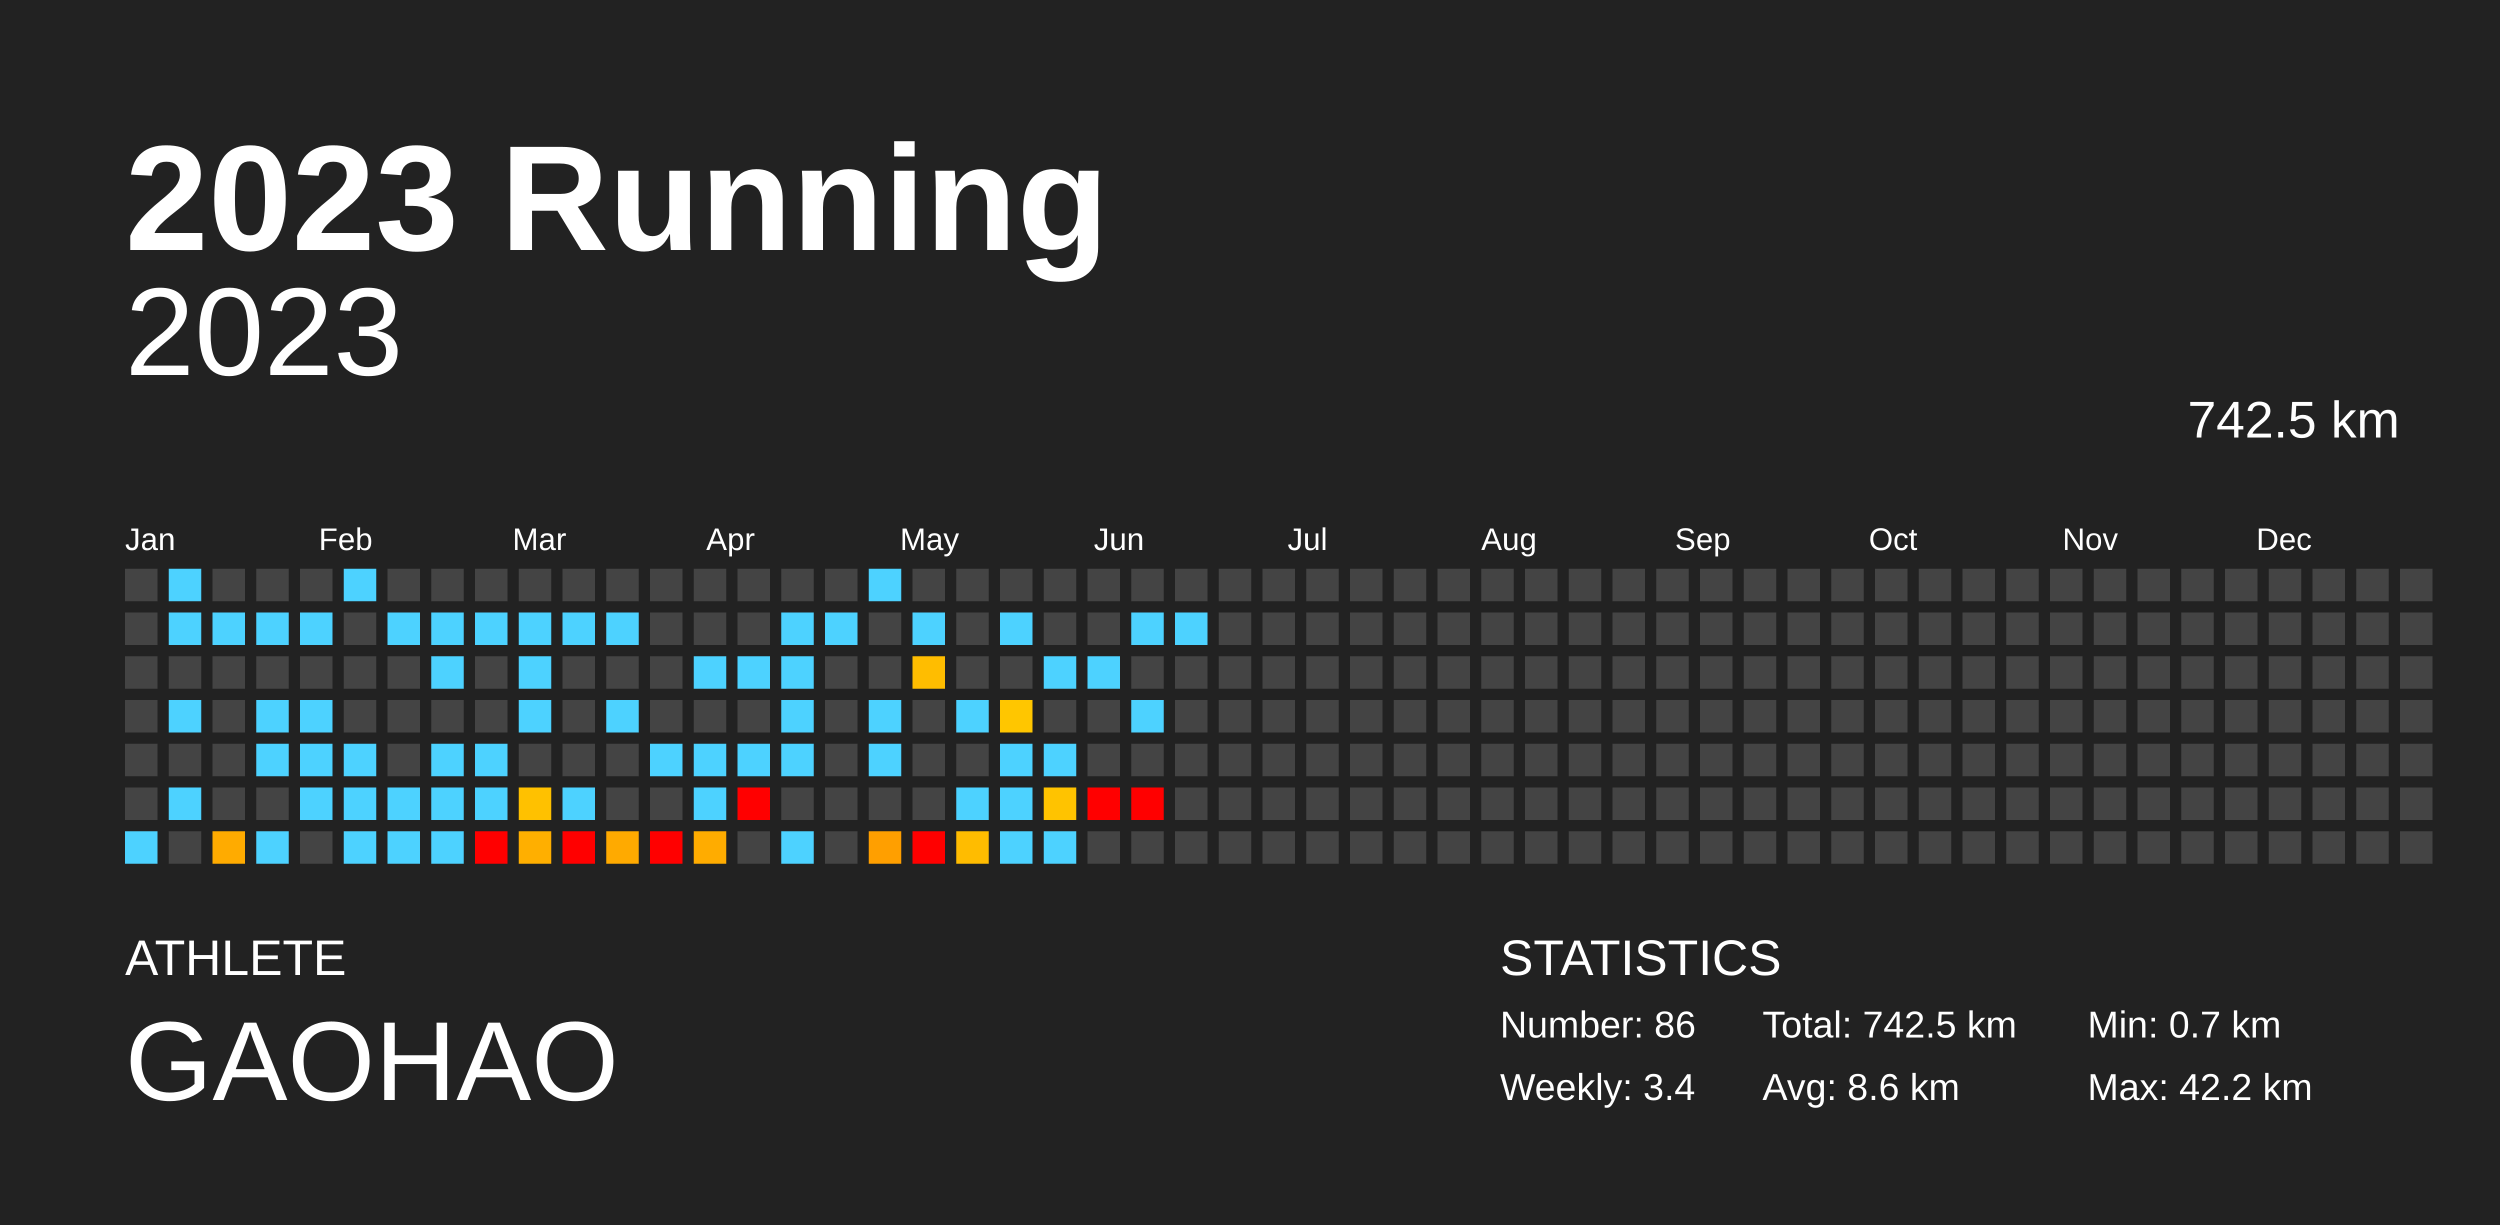
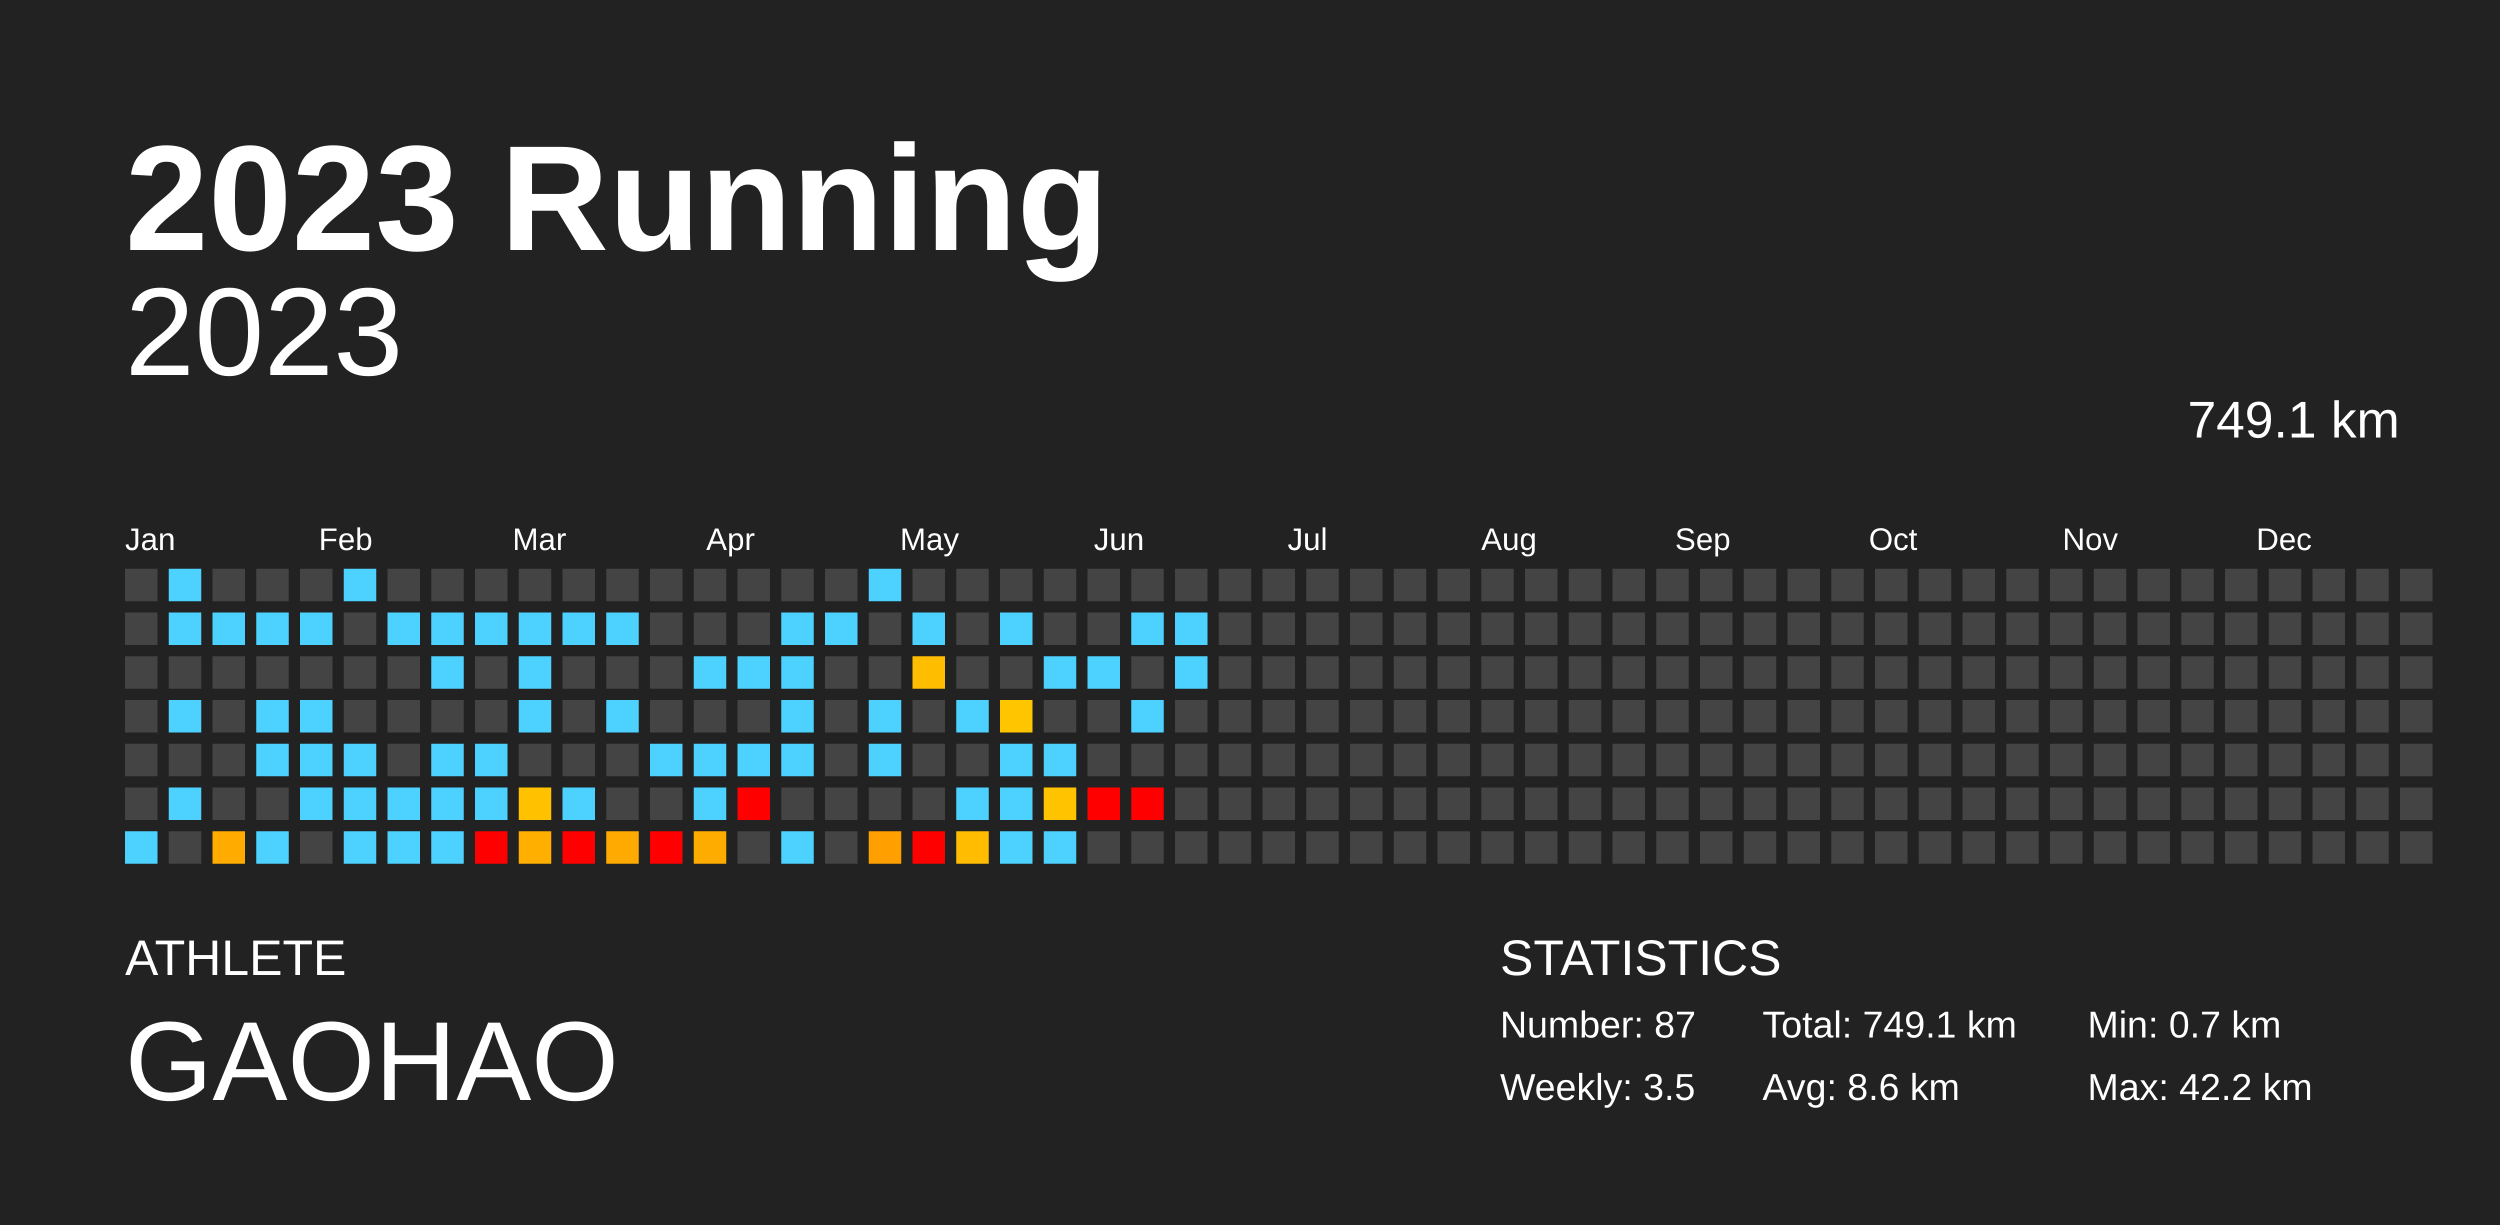
<svg xmlns="http://www.w3.org/2000/svg" baseProfile="full" height="98mm" version="1.1" viewBox="0,0,200,98" width="200mm">
  <defs />
  <rect fill="#222222" height="98" width="200" x="0" y="0" />
  <text fill="#FFFFFF" style="font-size:12px; font-family:Arial; font-weight:bold;" x="10" y="20">2023 Running</text>
  <text fill="#FFFFFF" style="font-size:4px; font-family:Arial" x="10" y="78">ATHLETE</text>
  <text fill="#FFFFFF" style="font-size:9px; font-family:Arial" x="10" y="88">GAOHAO</text>
  <text fill="#FFFFFF" style="font-size:4px; font-family:Arial" x="120" y="78">STATISTICS</text>
-   <text fill="#FFFFFF" style="font-size:3px; font-family:Arial" x="120" y="83">Number: 86</text>
-   <text fill="#FFFFFF" style="font-size:3px; font-family:Arial" x="120" y="88">Weekly: 3.4</text>
-   <text fill="#FFFFFF" style="font-size:3px; font-family:Arial" x="141" y="83">Total: 742.5 km</text>
+   <text fill="#FFFFFF" style="font-size:3px; font-family:Arial" x="120" y="83">Number: 87</text>
+   <text fill="#FFFFFF" style="font-size:3px; font-family:Arial" x="120" y="88">Weekly: 3.5</text>
+   <text fill="#FFFFFF" style="font-size:3px; font-family:Arial" x="141" y="83">Total: 749.1 km</text>
  <text fill="#FFFFFF" style="font-size:3px; font-family:Arial" x="141" y="88">Avg: 8.6 km</text>
  <text fill="#FFFFFF" style="font-size:3px; font-family:Arial" x="167" y="83">Min: 0.7 km</text>
  <text fill="#FFFFFF" style="font-size:3px; font-family:Arial" x="167" y="88">Max: 42.2 km</text>
  <text alignment-baseline="hanging" fill="#FFFFFF" style="font-size:10.0px; font-family:Arial;" x="10" y="30">2023</text>
-   <text alignment-baseline="hanging" fill="#FFFFFF" style="font-size:4.125px; font-family:Arial;" x="175" y="35">742.5 km</text>
+   <text alignment-baseline="hanging" fill="#FFFFFF" style="font-size:4.125px; font-family:Arial;" x="175" y="35">749.1 km</text>
  <text fill="#FFFFFF" style="font-size:2.5px; font-family:Arial" x="10.0" y="44">Jan</text>
  <text fill="#FFFFFF" style="font-size:2.5px; font-family:Arial" x="25.5" y="44">Feb</text>
  <text fill="#FFFFFF" style="font-size:2.5px; font-family:Arial" x="41.0" y="44">Mar</text>
  <text fill="#FFFFFF" style="font-size:2.5px; font-family:Arial" x="56.5" y="44">Apr</text>
  <text fill="#FFFFFF" style="font-size:2.5px; font-family:Arial" x="72.0" y="44">May</text>
  <text fill="#FFFFFF" style="font-size:2.5px; font-family:Arial" x="87.5" y="44">Jun</text>
  <text fill="#FFFFFF" style="font-size:2.5px; font-family:Arial" x="103.0" y="44">Jul</text>
  <text fill="#FFFFFF" style="font-size:2.5px; font-family:Arial" x="118.5" y="44">Aug</text>
  <text fill="#FFFFFF" style="font-size:2.5px; font-family:Arial" x="134.0" y="44">Sep</text>
  <text fill="#FFFFFF" style="font-size:2.5px; font-family:Arial" x="149.5" y="44">Oct</text>
  <text fill="#FFFFFF" style="font-size:2.5px; font-family:Arial" x="165.0" y="44">Nov</text>
  <text fill="#FFFFFF" style="font-size:2.5px; font-family:Arial" x="180.5" y="44">Dec</text>
  <rect fill="#444444" height="2.6" width="2.6" x="10.0" y="45.5" />
  <rect fill="#444444" height="2.6" width="2.6" x="10.0" y="49.0" />
  <rect fill="#444444" height="2.6" width="2.6" x="10.0" y="52.5" />
  <rect fill="#444444" height="2.6" width="2.6" x="10.0" y="56.0" />
  <rect fill="#444444" height="2.6" width="2.6" x="10.0" y="59.5" />
  <rect fill="#444444" height="2.6" width="2.6" x="10.0" y="63.0" />
  <rect fill="#4dd2ff" height="2.6" width="2.6" x="10.0" y="66.5" />
  <rect fill="#4dd2ff" height="2.6" width="2.6" x="13.5" y="45.5" />
  <rect fill="#4dd2ff" height="2.6" width="2.6" x="13.5" y="49.0" />
  <rect fill="#444444" height="2.6" width="2.6" x="13.5" y="52.5" />
  <rect fill="#4dd2ff" height="2.6" width="2.6" x="13.5" y="56.0" />
  <rect fill="#444444" height="2.6" width="2.6" x="13.5" y="59.5" />
  <rect fill="#4dd2ff" height="2.6" width="2.6" x="13.5" y="63.0" />
  <rect fill="#444444" height="2.6" width="2.6" x="13.5" y="66.5" />
  <rect fill="#444444" height="2.6" width="2.6" x="17.0" y="45.5" />
  <rect fill="#4dd2ff" height="2.6" width="2.6" x="17.0" y="49.0" />
  <rect fill="#444444" height="2.6" width="2.6" x="17.0" y="52.5" />
  <rect fill="#444444" height="2.6" width="2.6" x="17.0" y="56.0" />
  <rect fill="#444444" height="2.6" width="2.6" x="17.0" y="59.5" />
  <rect fill="#444444" height="2.6" width="2.6" x="17.0" y="63.0" />
  <rect fill="#ffab00" height="2.6" width="2.6" x="17.0" y="66.5" />
  <rect fill="#444444" height="2.6" width="2.6" x="20.5" y="45.5" />
  <rect fill="#4dd2ff" height="2.6" width="2.6" x="20.5" y="49.0" />
  <rect fill="#444444" height="2.6" width="2.6" x="20.5" y="52.5" />
  <rect fill="#4dd2ff" height="2.6" width="2.6" x="20.5" y="56.0" />
  <rect fill="#4dd2ff" height="2.6" width="2.6" x="20.5" y="59.5" />
  <rect fill="#444444" height="2.6" width="2.6" x="20.5" y="63.0" />
  <rect fill="#4dd2ff" height="2.6" width="2.6" x="20.5" y="66.5" />
  <rect fill="#444444" height="2.6" width="2.6" x="24.0" y="45.5" />
  <rect fill="#4dd2ff" height="2.6" width="2.6" x="24.0" y="49.0" />
  <rect fill="#444444" height="2.6" width="2.6" x="24.0" y="52.5" />
  <rect fill="#4dd2ff" height="2.6" width="2.6" x="24.0" y="56.0" />
  <rect fill="#4dd2ff" height="2.6" width="2.6" x="24.0" y="59.5" />
  <rect fill="#4dd2ff" height="2.6" width="2.6" x="24.0" y="63.0" />
  <rect fill="#444444" height="2.6" width="2.6" x="24.0" y="66.5" />
  <rect fill="#4dd2ff" height="2.6" width="2.6" x="27.5" y="45.5" />
  <rect fill="#444444" height="2.6" width="2.6" x="27.5" y="49.0" />
  <rect fill="#444444" height="2.6" width="2.6" x="27.5" y="52.5" />
  <rect fill="#444444" height="2.6" width="2.6" x="27.5" y="56.0" />
  <rect fill="#4dd2ff" height="2.6" width="2.6" x="27.5" y="59.5" />
  <rect fill="#4dd2ff" height="2.6" width="2.6" x="27.5" y="63.0" />
  <rect fill="#4dd2ff" height="2.6" width="2.6" x="27.5" y="66.5" />
  <rect fill="#444444" height="2.6" width="2.6" x="31.0" y="45.5" />
  <rect fill="#4dd2ff" height="2.6" width="2.6" x="31.0" y="49.0" />
  <rect fill="#444444" height="2.6" width="2.6" x="31.0" y="52.5" />
  <rect fill="#444444" height="2.6" width="2.6" x="31.0" y="56.0" />
  <rect fill="#444444" height="2.6" width="2.6" x="31.0" y="59.5" />
  <rect fill="#4dd2ff" height="2.6" width="2.6" x="31.0" y="63.0" />
  <rect fill="#4dd2ff" height="2.6" width="2.6" x="31.0" y="66.5" />
  <rect fill="#444444" height="2.6" width="2.6" x="34.5" y="45.5" />
  <rect fill="#4dd2ff" height="2.6" width="2.6" x="34.5" y="49.0" />
  <rect fill="#4dd2ff" height="2.6" width="2.6" x="34.5" y="52.5" />
  <rect fill="#444444" height="2.6" width="2.6" x="34.5" y="56.0" />
  <rect fill="#4dd2ff" height="2.6" width="2.6" x="34.5" y="59.5" />
  <rect fill="#4dd2ff" height="2.6" width="2.6" x="34.5" y="63.0" />
  <rect fill="#4dd2ff" height="2.6" width="2.6" x="34.5" y="66.5" />
  <rect fill="#444444" height="2.6" width="2.6" x="38.0" y="45.5" />
  <rect fill="#4dd2ff" height="2.6" width="2.6" x="38.0" y="49.0" />
  <rect fill="#444444" height="2.6" width="2.6" x="38.0" y="52.5" />
  <rect fill="#444444" height="2.6" width="2.6" x="38.0" y="56.0" />
  <rect fill="#4dd2ff" height="2.6" width="2.6" x="38.0" y="59.5" />
  <rect fill="#4dd2ff" height="2.6" width="2.6" x="38.0" y="63.0" />
  <rect fill="red" height="2.6" width="2.6" x="38.0" y="66.5" />
  <rect fill="#444444" height="2.6" width="2.6" x="41.5" y="45.5" />
  <rect fill="#4dd2ff" height="2.6" width="2.6" x="41.5" y="49.0" />
  <rect fill="#4dd2ff" height="2.6" width="2.6" x="41.5" y="52.5" />
  <rect fill="#4dd2ff" height="2.6" width="2.6" x="41.5" y="56.0" />
  <rect fill="#444444" height="2.6" width="2.6" x="41.5" y="59.5" />
  <rect fill="#ffc100" height="2.6" width="2.6" x="41.5" y="63.0" />
  <rect fill="#ffaf00" height="2.6" width="2.6" x="41.5" y="66.5" />
  <rect fill="#444444" height="2.6" width="2.6" x="45.0" y="45.5" />
  <rect fill="#4dd2ff" height="2.6" width="2.6" x="45.0" y="49.0" />
  <rect fill="#444444" height="2.6" width="2.6" x="45.0" y="52.5" />
  <rect fill="#444444" height="2.6" width="2.6" x="45.0" y="56.0" />
  <rect fill="#444444" height="2.6" width="2.6" x="45.0" y="59.5" />
  <rect fill="#4dd2ff" height="2.6" width="2.6" x="45.0" y="63.0" />
  <rect fill="red" height="2.6" width="2.6" x="45.0" y="66.5" />
  <rect fill="#444444" height="2.6" width="2.6" x="48.5" y="45.5" />
  <rect fill="#4dd2ff" height="2.6" width="2.6" x="48.5" y="49.0" />
  <rect fill="#444444" height="2.6" width="2.6" x="48.5" y="52.5" />
  <rect fill="#4dd2ff" height="2.6" width="2.6" x="48.5" y="56.0" />
  <rect fill="#444444" height="2.6" width="2.6" x="48.5" y="59.5" />
  <rect fill="#444444" height="2.6" width="2.6" x="48.5" y="63.0" />
  <rect fill="#ffaa00" height="2.6" width="2.6" x="48.5" y="66.5" />
  <rect fill="#444444" height="2.6" width="2.6" x="52.0" y="45.5" />
  <rect fill="#444444" height="2.6" width="2.6" x="52.0" y="49.0" />
  <rect fill="#444444" height="2.6" width="2.6" x="52.0" y="52.5" />
  <rect fill="#444444" height="2.6" width="2.6" x="52.0" y="56.0" />
  <rect fill="#4dd2ff" height="2.6" width="2.6" x="52.0" y="59.5" />
  <rect fill="#444444" height="2.6" width="2.6" x="52.0" y="63.0" />
  <rect fill="red" height="2.6" width="2.6" x="52.0" y="66.5" />
  <rect fill="#444444" height="2.6" width="2.6" x="55.5" y="45.5" />
  <rect fill="#444444" height="2.6" width="2.6" x="55.5" y="49.0" />
  <rect fill="#4dd2ff" height="2.6" width="2.6" x="55.5" y="52.5" />
  <rect fill="#444444" height="2.6" width="2.6" x="55.5" y="56.0" />
  <rect fill="#4dd2ff" height="2.6" width="2.6" x="55.5" y="59.5" />
  <rect fill="#4dd2ff" height="2.6" width="2.6" x="55.5" y="63.0" />
  <rect fill="#ffac00" height="2.6" width="2.6" x="55.5" y="66.5" />
  <rect fill="#444444" height="2.6" width="2.6" x="59.0" y="45.5" />
  <rect fill="#444444" height="2.6" width="2.6" x="59.0" y="49.0" />
  <rect fill="#4dd2ff" height="2.6" width="2.6" x="59.0" y="52.5" />
  <rect fill="#444444" height="2.6" width="2.6" x="59.0" y="56.0" />
  <rect fill="#4dd2ff" height="2.6" width="2.6" x="59.0" y="59.5" />
  <rect fill="red" height="2.6" width="2.6" x="59.0" y="63.0" />
  <rect fill="#444444" height="2.6" width="2.6" x="59.0" y="66.5" />
  <rect fill="#444444" height="2.6" width="2.6" x="62.5" y="45.5" />
  <rect fill="#4dd2ff" height="2.6" width="2.6" x="62.5" y="49.0" />
  <rect fill="#4dd2ff" height="2.6" width="2.6" x="62.5" y="52.5" />
  <rect fill="#4dd2ff" height="2.6" width="2.6" x="62.5" y="56.0" />
  <rect fill="#4dd2ff" height="2.6" width="2.6" x="62.5" y="59.5" />
  <rect fill="#444444" height="2.6" width="2.6" x="62.5" y="63.0" />
  <rect fill="#4dd2ff" height="2.6" width="2.6" x="62.5" y="66.5" />
  <rect fill="#444444" height="2.6" width="2.6" x="66.0" y="45.5" />
  <rect fill="#4dd2ff" height="2.6" width="2.6" x="66.0" y="49.0" />
  <rect fill="#444444" height="2.6" width="2.6" x="66.0" y="52.5" />
  <rect fill="#444444" height="2.6" width="2.6" x="66.0" y="56.0" />
  <rect fill="#444444" height="2.6" width="2.6" x="66.0" y="59.5" />
  <rect fill="#444444" height="2.6" width="2.6" x="66.0" y="63.0" />
  <rect fill="#444444" height="2.6" width="2.6" x="66.0" y="66.5" />
  <rect fill="#4dd2ff" height="2.6" width="2.6" x="69.5" y="45.5" />
  <rect fill="#444444" height="2.6" width="2.6" x="69.5" y="49.0" />
  <rect fill="#444444" height="2.6" width="2.6" x="69.5" y="52.5" />
  <rect fill="#4dd2ff" height="2.6" width="2.6" x="69.5" y="56.0" />
  <rect fill="#4dd2ff" height="2.6" width="2.6" x="69.5" y="59.5" />
  <rect fill="#444444" height="2.6" width="2.6" x="69.5" y="63.0" />
  <rect fill="#ff9f00" height="2.6" width="2.6" x="69.5" y="66.5" />
  <rect fill="#444444" height="2.6" width="2.6" x="73.0" y="45.5" />
  <rect fill="#4dd2ff" height="2.6" width="2.6" x="73.0" y="49.0" />
  <rect fill="#ffbd00" height="2.6" width="2.6" x="73.0" y="52.5" />
  <rect fill="#444444" height="2.6" width="2.6" x="73.0" y="56.0" />
  <rect fill="#444444" height="2.6" width="2.6" x="73.0" y="59.5" />
  <rect fill="#444444" height="2.6" width="2.6" x="73.0" y="63.0" />
  <rect fill="red" height="2.6" width="2.6" x="73.0" y="66.5" />
  <rect fill="#444444" height="2.6" width="2.6" x="76.5" y="45.5" />
  <rect fill="#444444" height="2.6" width="2.6" x="76.5" y="49.0" />
  <rect fill="#444444" height="2.6" width="2.6" x="76.5" y="52.5" />
  <rect fill="#4dd2ff" height="2.6" width="2.6" x="76.5" y="56.0" />
  <rect fill="#444444" height="2.6" width="2.6" x="76.5" y="59.5" />
  <rect fill="#4dd2ff" height="2.6" width="2.6" x="76.5" y="63.0" />
  <rect fill="#ffbc00" height="2.6" width="2.6" x="76.5" y="66.5" />
  <rect fill="#444444" height="2.6" width="2.6" x="80.0" y="45.5" />
  <rect fill="#4dd2ff" height="2.6" width="2.6" x="80.0" y="49.0" />
  <rect fill="#444444" height="2.6" width="2.6" x="80.0" y="52.5" />
  <rect fill="#ffc600" height="2.6" width="2.6" x="80.0" y="56.0" />
  <rect fill="#4dd2ff" height="2.6" width="2.6" x="80.0" y="59.5" />
  <rect fill="#4dd2ff" height="2.6" width="2.6" x="80.0" y="63.0" />
  <rect fill="#4dd2ff" height="2.6" width="2.6" x="80.0" y="66.5" />
  <rect fill="#444444" height="2.6" width="2.6" x="83.5" y="45.5" />
  <rect fill="#444444" height="2.6" width="2.6" x="83.5" y="49.0" />
  <rect fill="#4dd2ff" height="2.6" width="2.6" x="83.5" y="52.5" />
  <rect fill="#444444" height="2.6" width="2.6" x="83.5" y="56.0" />
  <rect fill="#4dd2ff" height="2.6" width="2.6" x="83.5" y="59.5" />
  <rect fill="#ffc300" height="2.6" width="2.6" x="83.5" y="63.0" />
  <rect fill="#4dd2ff" height="2.6" width="2.6" x="83.5" y="66.5" />
  <rect fill="#444444" height="2.6" width="2.6" x="87.0" y="45.5" />
  <rect fill="#444444" height="2.6" width="2.6" x="87.0" y="49.0" />
  <rect fill="#4dd2ff" height="2.6" width="2.6" x="87.0" y="52.5" />
  <rect fill="#444444" height="2.6" width="2.6" x="87.0" y="56.0" />
  <rect fill="#444444" height="2.6" width="2.6" x="87.0" y="59.5" />
  <rect fill="red" height="2.6" width="2.6" x="87.0" y="63.0" />
  <rect fill="#444444" height="2.6" width="2.6" x="87.0" y="66.5" />
  <rect fill="#444444" height="2.6" width="2.6" x="90.5" y="45.5" />
  <rect fill="#4dd2ff" height="2.6" width="2.6" x="90.5" y="49.0" />
  <rect fill="#444444" height="2.6" width="2.6" x="90.5" y="52.5" />
  <rect fill="#4dd2ff" height="2.6" width="2.6" x="90.5" y="56.0" />
  <rect fill="#444444" height="2.6" width="2.6" x="90.5" y="59.5" />
  <rect fill="red" height="2.6" width="2.6" x="90.5" y="63.0" />
  <rect fill="#444444" height="2.6" width="2.6" x="90.5" y="66.5" />
  <rect fill="#444444" height="2.6" width="2.6" x="94.0" y="45.5" />
  <rect fill="#4dd2ff" height="2.6" width="2.6" x="94.0" y="49.0" />
-   <rect fill="#444444" height="2.6" width="2.6" x="94.0" y="52.5" />
+   <rect fill="#4dd2ff" height="2.6" width="2.6" x="94.0" y="52.5" />
  <rect fill="#444444" height="2.6" width="2.6" x="94.0" y="56.0" />
  <rect fill="#444444" height="2.6" width="2.6" x="94.0" y="59.5" />
  <rect fill="#444444" height="2.6" width="2.6" x="94.0" y="63.0" />
  <rect fill="#444444" height="2.6" width="2.6" x="94.0" y="66.5" />
  <rect fill="#444444" height="2.6" width="2.6" x="97.5" y="45.5" />
  <rect fill="#444444" height="2.6" width="2.6" x="97.5" y="49.0" />
  <rect fill="#444444" height="2.6" width="2.6" x="97.5" y="52.5" />
  <rect fill="#444444" height="2.6" width="2.6" x="97.5" y="56.0" />
  <rect fill="#444444" height="2.6" width="2.6" x="97.5" y="59.5" />
  <rect fill="#444444" height="2.6" width="2.6" x="97.5" y="63.0" />
  <rect fill="#444444" height="2.6" width="2.6" x="97.5" y="66.5" />
  <rect fill="#444444" height="2.6" width="2.6" x="101.0" y="45.5" />
  <rect fill="#444444" height="2.6" width="2.6" x="101.0" y="49.0" />
  <rect fill="#444444" height="2.6" width="2.6" x="101.0" y="52.5" />
  <rect fill="#444444" height="2.6" width="2.6" x="101.0" y="56.0" />
  <rect fill="#444444" height="2.6" width="2.6" x="101.0" y="59.5" />
  <rect fill="#444444" height="2.6" width="2.6" x="101.0" y="63.0" />
  <rect fill="#444444" height="2.6" width="2.6" x="101.0" y="66.5" />
  <rect fill="#444444" height="2.6" width="2.6" x="104.5" y="45.5" />
  <rect fill="#444444" height="2.6" width="2.6" x="104.5" y="49.0" />
  <rect fill="#444444" height="2.6" width="2.6" x="104.5" y="52.5" />
  <rect fill="#444444" height="2.6" width="2.6" x="104.5" y="56.0" />
  <rect fill="#444444" height="2.6" width="2.6" x="104.5" y="59.5" />
  <rect fill="#444444" height="2.6" width="2.6" x="104.5" y="63.0" />
  <rect fill="#444444" height="2.6" width="2.6" x="104.5" y="66.5" />
  <rect fill="#444444" height="2.6" width="2.6" x="108.0" y="45.5" />
  <rect fill="#444444" height="2.6" width="2.6" x="108.0" y="49.0" />
  <rect fill="#444444" height="2.6" width="2.6" x="108.0" y="52.5" />
  <rect fill="#444444" height="2.6" width="2.6" x="108.0" y="56.0" />
  <rect fill="#444444" height="2.6" width="2.6" x="108.0" y="59.5" />
  <rect fill="#444444" height="2.6" width="2.6" x="108.0" y="63.0" />
  <rect fill="#444444" height="2.6" width="2.6" x="108.0" y="66.5" />
  <rect fill="#444444" height="2.6" width="2.6" x="111.5" y="45.5" />
  <rect fill="#444444" height="2.6" width="2.6" x="111.5" y="49.0" />
  <rect fill="#444444" height="2.6" width="2.6" x="111.5" y="52.5" />
  <rect fill="#444444" height="2.6" width="2.6" x="111.5" y="56.0" />
  <rect fill="#444444" height="2.6" width="2.6" x="111.5" y="59.5" />
  <rect fill="#444444" height="2.6" width="2.6" x="111.5" y="63.0" />
  <rect fill="#444444" height="2.6" width="2.6" x="111.5" y="66.5" />
  <rect fill="#444444" height="2.6" width="2.6" x="115.0" y="45.5" />
  <rect fill="#444444" height="2.6" width="2.6" x="115.0" y="49.0" />
  <rect fill="#444444" height="2.6" width="2.6" x="115.0" y="52.5" />
  <rect fill="#444444" height="2.6" width="2.6" x="115.0" y="56.0" />
  <rect fill="#444444" height="2.6" width="2.6" x="115.0" y="59.5" />
  <rect fill="#444444" height="2.6" width="2.6" x="115.0" y="63.0" />
  <rect fill="#444444" height="2.6" width="2.6" x="115.0" y="66.5" />
  <rect fill="#444444" height="2.6" width="2.6" x="118.5" y="45.5" />
  <rect fill="#444444" height="2.6" width="2.6" x="118.5" y="49.0" />
  <rect fill="#444444" height="2.6" width="2.6" x="118.5" y="52.5" />
  <rect fill="#444444" height="2.6" width="2.6" x="118.5" y="56.0" />
  <rect fill="#444444" height="2.6" width="2.6" x="118.5" y="59.5" />
  <rect fill="#444444" height="2.6" width="2.6" x="118.5" y="63.0" />
  <rect fill="#444444" height="2.6" width="2.6" x="118.5" y="66.5" />
  <rect fill="#444444" height="2.6" width="2.6" x="122.0" y="45.5" />
  <rect fill="#444444" height="2.6" width="2.6" x="122.0" y="49.0" />
  <rect fill="#444444" height="2.6" width="2.6" x="122.0" y="52.5" />
  <rect fill="#444444" height="2.6" width="2.6" x="122.0" y="56.0" />
  <rect fill="#444444" height="2.6" width="2.6" x="122.0" y="59.5" />
  <rect fill="#444444" height="2.6" width="2.6" x="122.0" y="63.0" />
  <rect fill="#444444" height="2.6" width="2.6" x="122.0" y="66.5" />
  <rect fill="#444444" height="2.6" width="2.6" x="125.5" y="45.5" />
  <rect fill="#444444" height="2.6" width="2.6" x="125.5" y="49.0" />
  <rect fill="#444444" height="2.6" width="2.6" x="125.5" y="52.5" />
  <rect fill="#444444" height="2.6" width="2.6" x="125.5" y="56.0" />
  <rect fill="#444444" height="2.6" width="2.6" x="125.5" y="59.5" />
  <rect fill="#444444" height="2.6" width="2.6" x="125.5" y="63.0" />
  <rect fill="#444444" height="2.6" width="2.6" x="125.5" y="66.5" />
  <rect fill="#444444" height="2.6" width="2.6" x="129.0" y="45.5" />
  <rect fill="#444444" height="2.6" width="2.6" x="129.0" y="49.0" />
  <rect fill="#444444" height="2.6" width="2.6" x="129.0" y="52.5" />
  <rect fill="#444444" height="2.6" width="2.6" x="129.0" y="56.0" />
  <rect fill="#444444" height="2.6" width="2.6" x="129.0" y="59.5" />
  <rect fill="#444444" height="2.6" width="2.6" x="129.0" y="63.0" />
  <rect fill="#444444" height="2.6" width="2.6" x="129.0" y="66.5" />
  <rect fill="#444444" height="2.6" width="2.6" x="132.5" y="45.5" />
  <rect fill="#444444" height="2.6" width="2.6" x="132.5" y="49.0" />
  <rect fill="#444444" height="2.6" width="2.6" x="132.5" y="52.5" />
  <rect fill="#444444" height="2.6" width="2.6" x="132.5" y="56.0" />
  <rect fill="#444444" height="2.6" width="2.6" x="132.5" y="59.5" />
  <rect fill="#444444" height="2.6" width="2.6" x="132.5" y="63.0" />
  <rect fill="#444444" height="2.6" width="2.6" x="132.5" y="66.5" />
  <rect fill="#444444" height="2.6" width="2.6" x="136.0" y="45.5" />
  <rect fill="#444444" height="2.6" width="2.6" x="136.0" y="49.0" />
  <rect fill="#444444" height="2.6" width="2.6" x="136.0" y="52.5" />
  <rect fill="#444444" height="2.6" width="2.6" x="136.0" y="56.0" />
  <rect fill="#444444" height="2.6" width="2.6" x="136.0" y="59.5" />
  <rect fill="#444444" height="2.6" width="2.6" x="136.0" y="63.0" />
  <rect fill="#444444" height="2.6" width="2.6" x="136.0" y="66.5" />
  <rect fill="#444444" height="2.6" width="2.6" x="139.5" y="45.5" />
  <rect fill="#444444" height="2.6" width="2.6" x="139.5" y="49.0" />
  <rect fill="#444444" height="2.6" width="2.6" x="139.5" y="52.5" />
  <rect fill="#444444" height="2.6" width="2.6" x="139.5" y="56.0" />
  <rect fill="#444444" height="2.6" width="2.6" x="139.5" y="59.5" />
  <rect fill="#444444" height="2.6" width="2.6" x="139.5" y="63.0" />
  <rect fill="#444444" height="2.6" width="2.6" x="139.5" y="66.5" />
  <rect fill="#444444" height="2.6" width="2.6" x="143.0" y="45.5" />
  <rect fill="#444444" height="2.6" width="2.6" x="143.0" y="49.0" />
  <rect fill="#444444" height="2.6" width="2.6" x="143.0" y="52.5" />
  <rect fill="#444444" height="2.6" width="2.6" x="143.0" y="56.0" />
  <rect fill="#444444" height="2.6" width="2.6" x="143.0" y="59.5" />
  <rect fill="#444444" height="2.6" width="2.6" x="143.0" y="63.0" />
  <rect fill="#444444" height="2.6" width="2.6" x="143.0" y="66.5" />
  <rect fill="#444444" height="2.6" width="2.6" x="146.5" y="45.5" />
  <rect fill="#444444" height="2.6" width="2.6" x="146.5" y="49.0" />
  <rect fill="#444444" height="2.6" width="2.6" x="146.5" y="52.5" />
  <rect fill="#444444" height="2.6" width="2.6" x="146.5" y="56.0" />
  <rect fill="#444444" height="2.6" width="2.6" x="146.5" y="59.5" />
  <rect fill="#444444" height="2.6" width="2.6" x="146.5" y="63.0" />
  <rect fill="#444444" height="2.6" width="2.6" x="146.5" y="66.5" />
  <rect fill="#444444" height="2.6" width="2.6" x="150.0" y="45.5" />
  <rect fill="#444444" height="2.6" width="2.6" x="150.0" y="49.0" />
  <rect fill="#444444" height="2.6" width="2.6" x="150.0" y="52.5" />
  <rect fill="#444444" height="2.6" width="2.6" x="150.0" y="56.0" />
  <rect fill="#444444" height="2.6" width="2.6" x="150.0" y="59.5" />
  <rect fill="#444444" height="2.6" width="2.6" x="150.0" y="63.0" />
  <rect fill="#444444" height="2.6" width="2.6" x="150.0" y="66.5" />
  <rect fill="#444444" height="2.6" width="2.6" x="153.5" y="45.5" />
  <rect fill="#444444" height="2.6" width="2.6" x="153.5" y="49.0" />
  <rect fill="#444444" height="2.6" width="2.6" x="153.5" y="52.5" />
  <rect fill="#444444" height="2.6" width="2.6" x="153.5" y="56.0" />
  <rect fill="#444444" height="2.6" width="2.6" x="153.5" y="59.5" />
  <rect fill="#444444" height="2.6" width="2.6" x="153.5" y="63.0" />
  <rect fill="#444444" height="2.6" width="2.6" x="153.5" y="66.5" />
  <rect fill="#444444" height="2.6" width="2.6" x="157.0" y="45.5" />
  <rect fill="#444444" height="2.6" width="2.6" x="157.0" y="49.0" />
  <rect fill="#444444" height="2.6" width="2.6" x="157.0" y="52.5" />
  <rect fill="#444444" height="2.6" width="2.6" x="157.0" y="56.0" />
  <rect fill="#444444" height="2.6" width="2.6" x="157.0" y="59.5" />
  <rect fill="#444444" height="2.6" width="2.6" x="157.0" y="63.0" />
  <rect fill="#444444" height="2.6" width="2.6" x="157.0" y="66.5" />
  <rect fill="#444444" height="2.6" width="2.6" x="160.5" y="45.5" />
  <rect fill="#444444" height="2.6" width="2.6" x="160.5" y="49.0" />
  <rect fill="#444444" height="2.6" width="2.6" x="160.5" y="52.5" />
  <rect fill="#444444" height="2.6" width="2.6" x="160.5" y="56.0" />
  <rect fill="#444444" height="2.6" width="2.6" x="160.5" y="59.5" />
  <rect fill="#444444" height="2.6" width="2.6" x="160.5" y="63.0" />
  <rect fill="#444444" height="2.6" width="2.6" x="160.5" y="66.5" />
  <rect fill="#444444" height="2.6" width="2.6" x="164.0" y="45.5" />
  <rect fill="#444444" height="2.6" width="2.6" x="164.0" y="49.0" />
  <rect fill="#444444" height="2.6" width="2.6" x="164.0" y="52.5" />
  <rect fill="#444444" height="2.6" width="2.6" x="164.0" y="56.0" />
  <rect fill="#444444" height="2.6" width="2.6" x="164.0" y="59.5" />
  <rect fill="#444444" height="2.6" width="2.6" x="164.0" y="63.0" />
  <rect fill="#444444" height="2.6" width="2.6" x="164.0" y="66.5" />
  <rect fill="#444444" height="2.6" width="2.6" x="167.5" y="45.5" />
  <rect fill="#444444" height="2.6" width="2.6" x="167.5" y="49.0" />
  <rect fill="#444444" height="2.6" width="2.6" x="167.5" y="52.5" />
  <rect fill="#444444" height="2.6" width="2.6" x="167.5" y="56.0" />
  <rect fill="#444444" height="2.6" width="2.6" x="167.5" y="59.5" />
  <rect fill="#444444" height="2.6" width="2.6" x="167.5" y="63.0" />
  <rect fill="#444444" height="2.6" width="2.6" x="167.5" y="66.5" />
  <rect fill="#444444" height="2.6" width="2.6" x="171.0" y="45.5" />
  <rect fill="#444444" height="2.6" width="2.6" x="171.0" y="49.0" />
  <rect fill="#444444" height="2.6" width="2.6" x="171.0" y="52.5" />
  <rect fill="#444444" height="2.6" width="2.6" x="171.0" y="56.0" />
  <rect fill="#444444" height="2.6" width="2.6" x="171.0" y="59.5" />
  <rect fill="#444444" height="2.6" width="2.6" x="171.0" y="63.0" />
  <rect fill="#444444" height="2.6" width="2.6" x="171.0" y="66.5" />
  <rect fill="#444444" height="2.6" width="2.6" x="174.5" y="45.5" />
  <rect fill="#444444" height="2.6" width="2.6" x="174.5" y="49.0" />
  <rect fill="#444444" height="2.6" width="2.6" x="174.5" y="52.5" />
  <rect fill="#444444" height="2.6" width="2.6" x="174.5" y="56.0" />
  <rect fill="#444444" height="2.6" width="2.6" x="174.5" y="59.5" />
  <rect fill="#444444" height="2.6" width="2.6" x="174.5" y="63.0" />
  <rect fill="#444444" height="2.6" width="2.6" x="174.5" y="66.5" />
  <rect fill="#444444" height="2.6" width="2.6" x="178.0" y="45.5" />
  <rect fill="#444444" height="2.6" width="2.6" x="178.0" y="49.0" />
  <rect fill="#444444" height="2.6" width="2.6" x="178.0" y="52.5" />
  <rect fill="#444444" height="2.6" width="2.6" x="178.0" y="56.0" />
  <rect fill="#444444" height="2.6" width="2.6" x="178.0" y="59.5" />
  <rect fill="#444444" height="2.6" width="2.6" x="178.0" y="63.0" />
  <rect fill="#444444" height="2.6" width="2.6" x="178.0" y="66.5" />
  <rect fill="#444444" height="2.6" width="2.6" x="181.5" y="45.5" />
  <rect fill="#444444" height="2.6" width="2.6" x="181.5" y="49.0" />
  <rect fill="#444444" height="2.6" width="2.6" x="181.5" y="52.5" />
  <rect fill="#444444" height="2.6" width="2.6" x="181.5" y="56.0" />
  <rect fill="#444444" height="2.6" width="2.6" x="181.5" y="59.5" />
  <rect fill="#444444" height="2.6" width="2.6" x="181.5" y="63.0" />
  <rect fill="#444444" height="2.6" width="2.6" x="181.5" y="66.5" />
  <rect fill="#444444" height="2.6" width="2.6" x="185.0" y="45.5" />
  <rect fill="#444444" height="2.6" width="2.6" x="185.0" y="49.0" />
  <rect fill="#444444" height="2.6" width="2.6" x="185.0" y="52.5" />
  <rect fill="#444444" height="2.6" width="2.6" x="185.0" y="56.0" />
  <rect fill="#444444" height="2.6" width="2.6" x="185.0" y="59.5" />
  <rect fill="#444444" height="2.6" width="2.6" x="185.0" y="63.0" />
  <rect fill="#444444" height="2.6" width="2.6" x="185.0" y="66.5" />
  <rect fill="#444444" height="2.6" width="2.6" x="188.5" y="45.5" />
  <rect fill="#444444" height="2.6" width="2.6" x="188.5" y="49.0" />
  <rect fill="#444444" height="2.6" width="2.6" x="188.5" y="52.5" />
  <rect fill="#444444" height="2.6" width="2.6" x="188.5" y="56.0" />
  <rect fill="#444444" height="2.6" width="2.6" x="188.5" y="59.5" />
  <rect fill="#444444" height="2.6" width="2.6" x="188.5" y="63.0" />
  <rect fill="#444444" height="2.6" width="2.6" x="188.5" y="66.5" />
  <rect fill="#444444" height="2.6" width="2.6" x="192.0" y="45.5" />
  <rect fill="#444444" height="2.6" width="2.6" x="192.0" y="49.0" />
  <rect fill="#444444" height="2.6" width="2.6" x="192.0" y="52.5" />
  <rect fill="#444444" height="2.6" width="2.6" x="192.0" y="56.0" />
  <rect fill="#444444" height="2.6" width="2.6" x="192.0" y="59.5" />
  <rect fill="#444444" height="2.6" width="2.6" x="192.0" y="63.0" />
  <rect fill="#444444" height="2.6" width="2.6" x="192.0" y="66.5" />
</svg>
